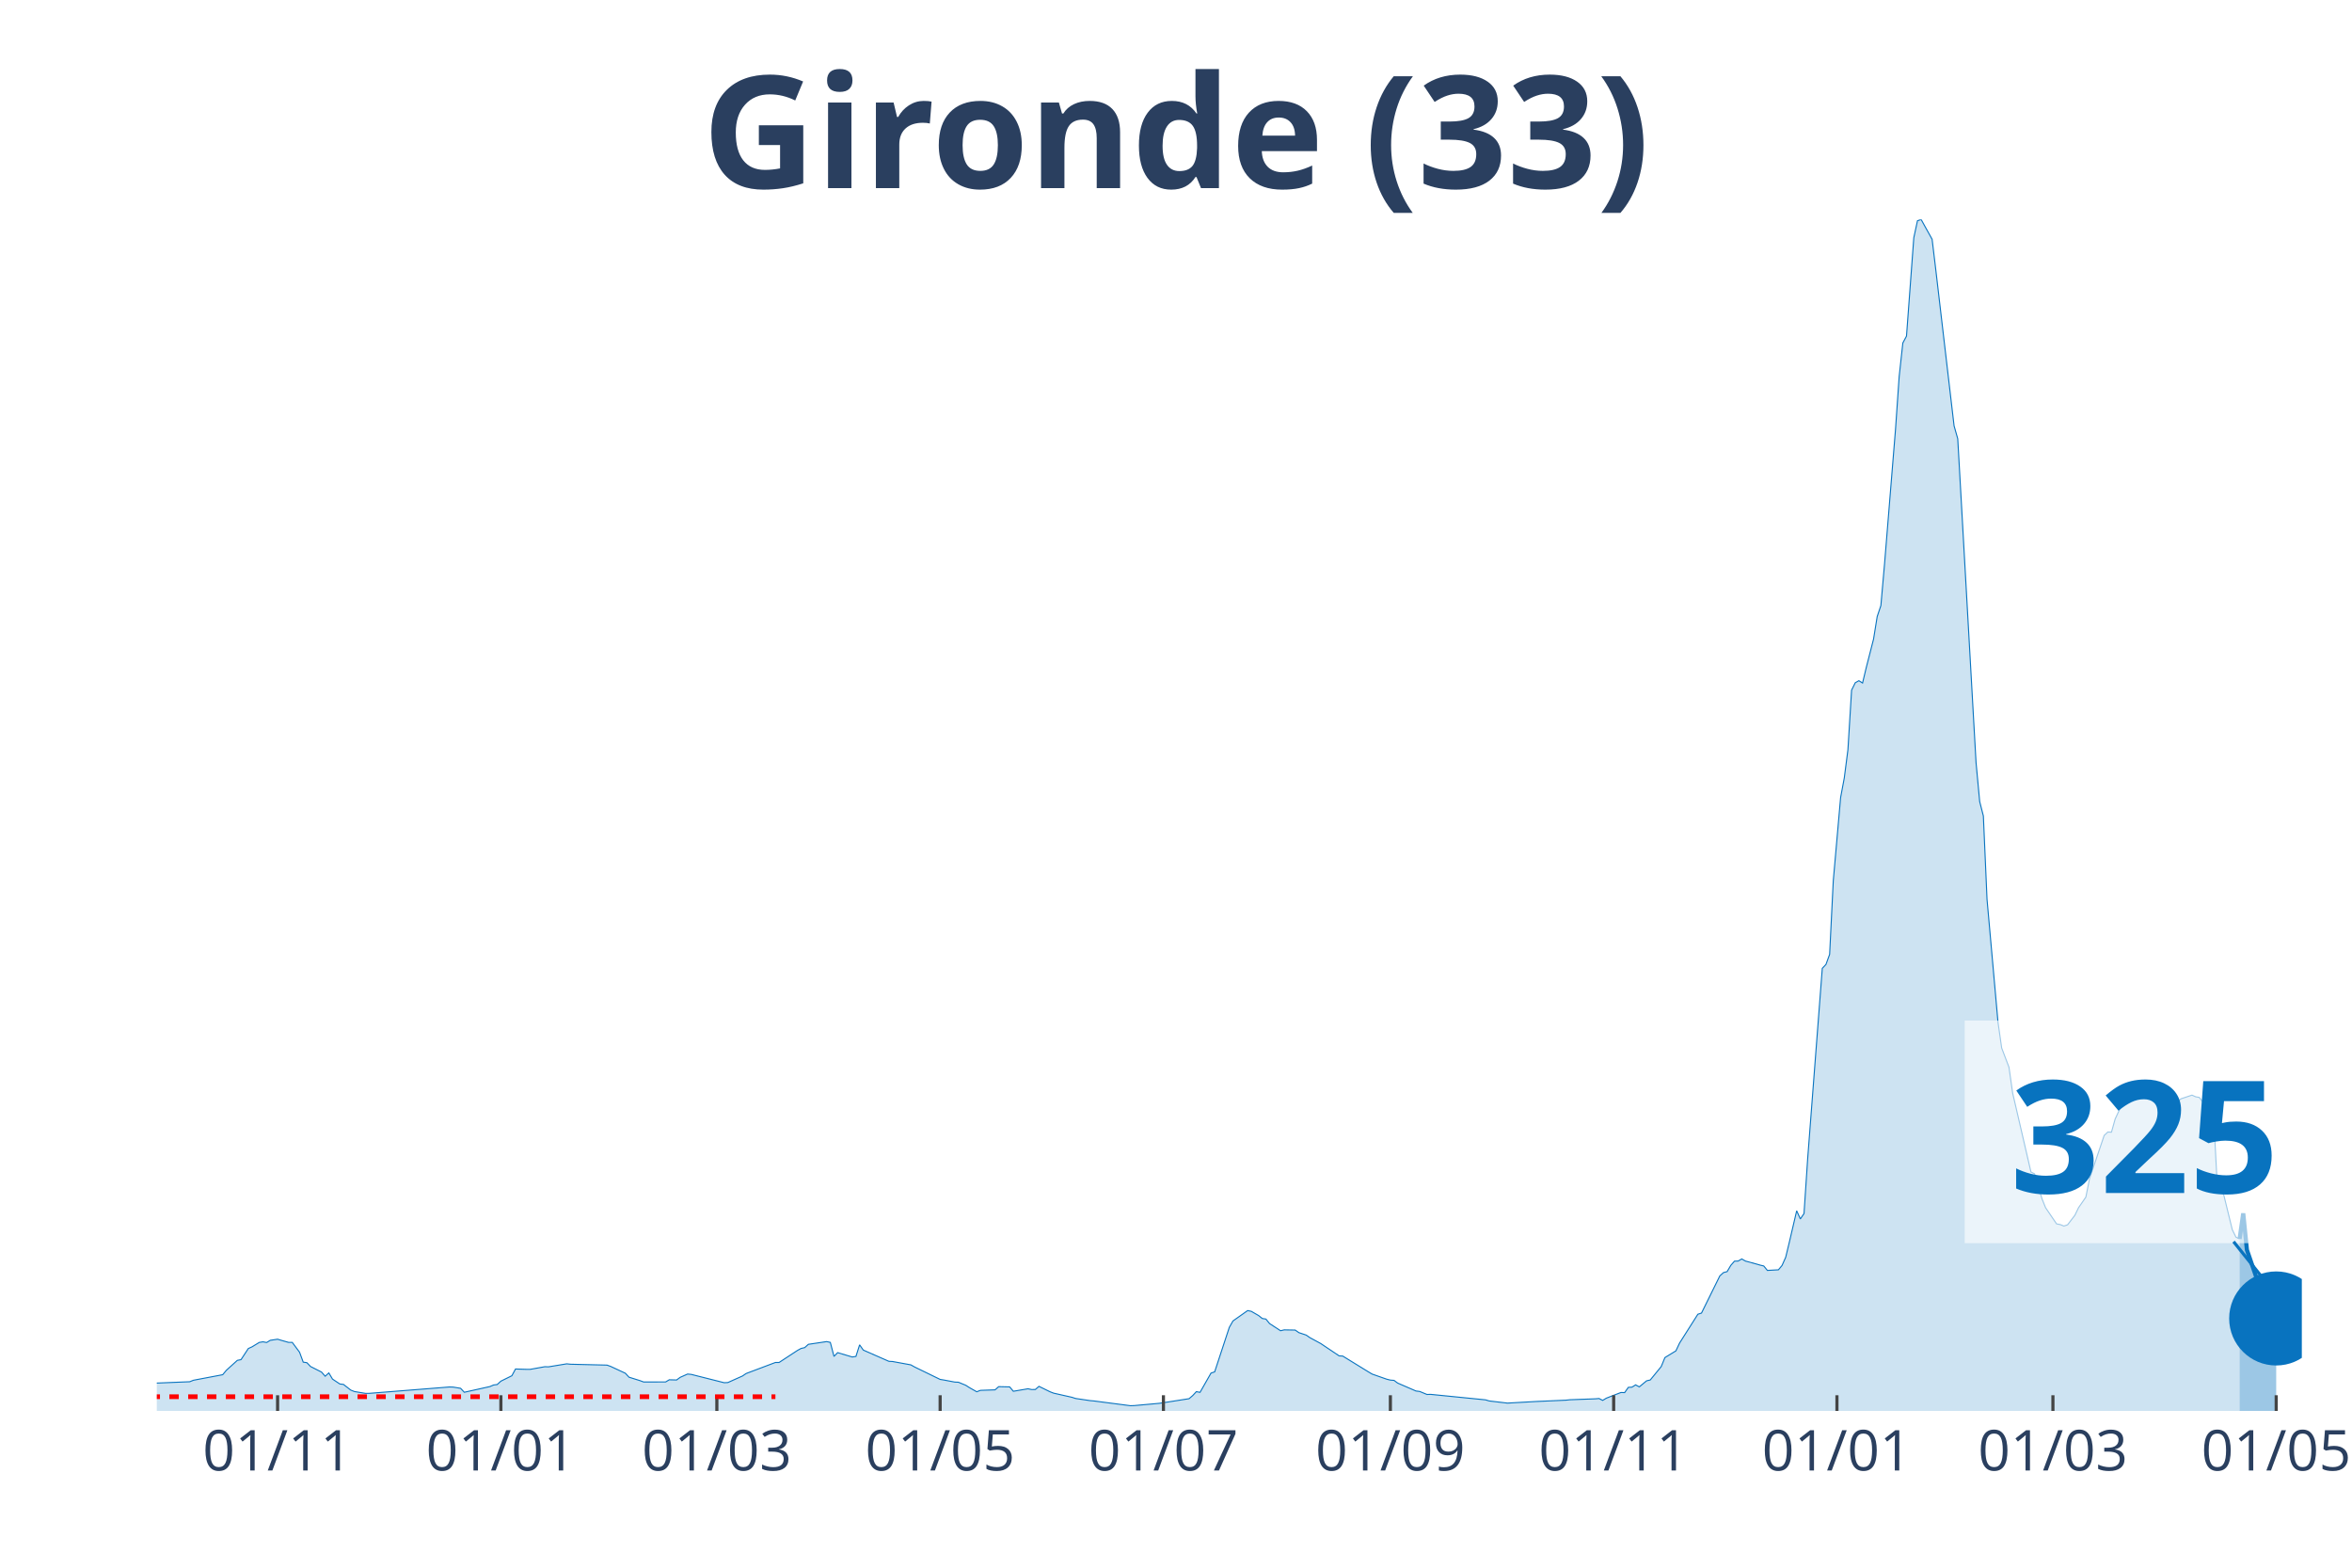
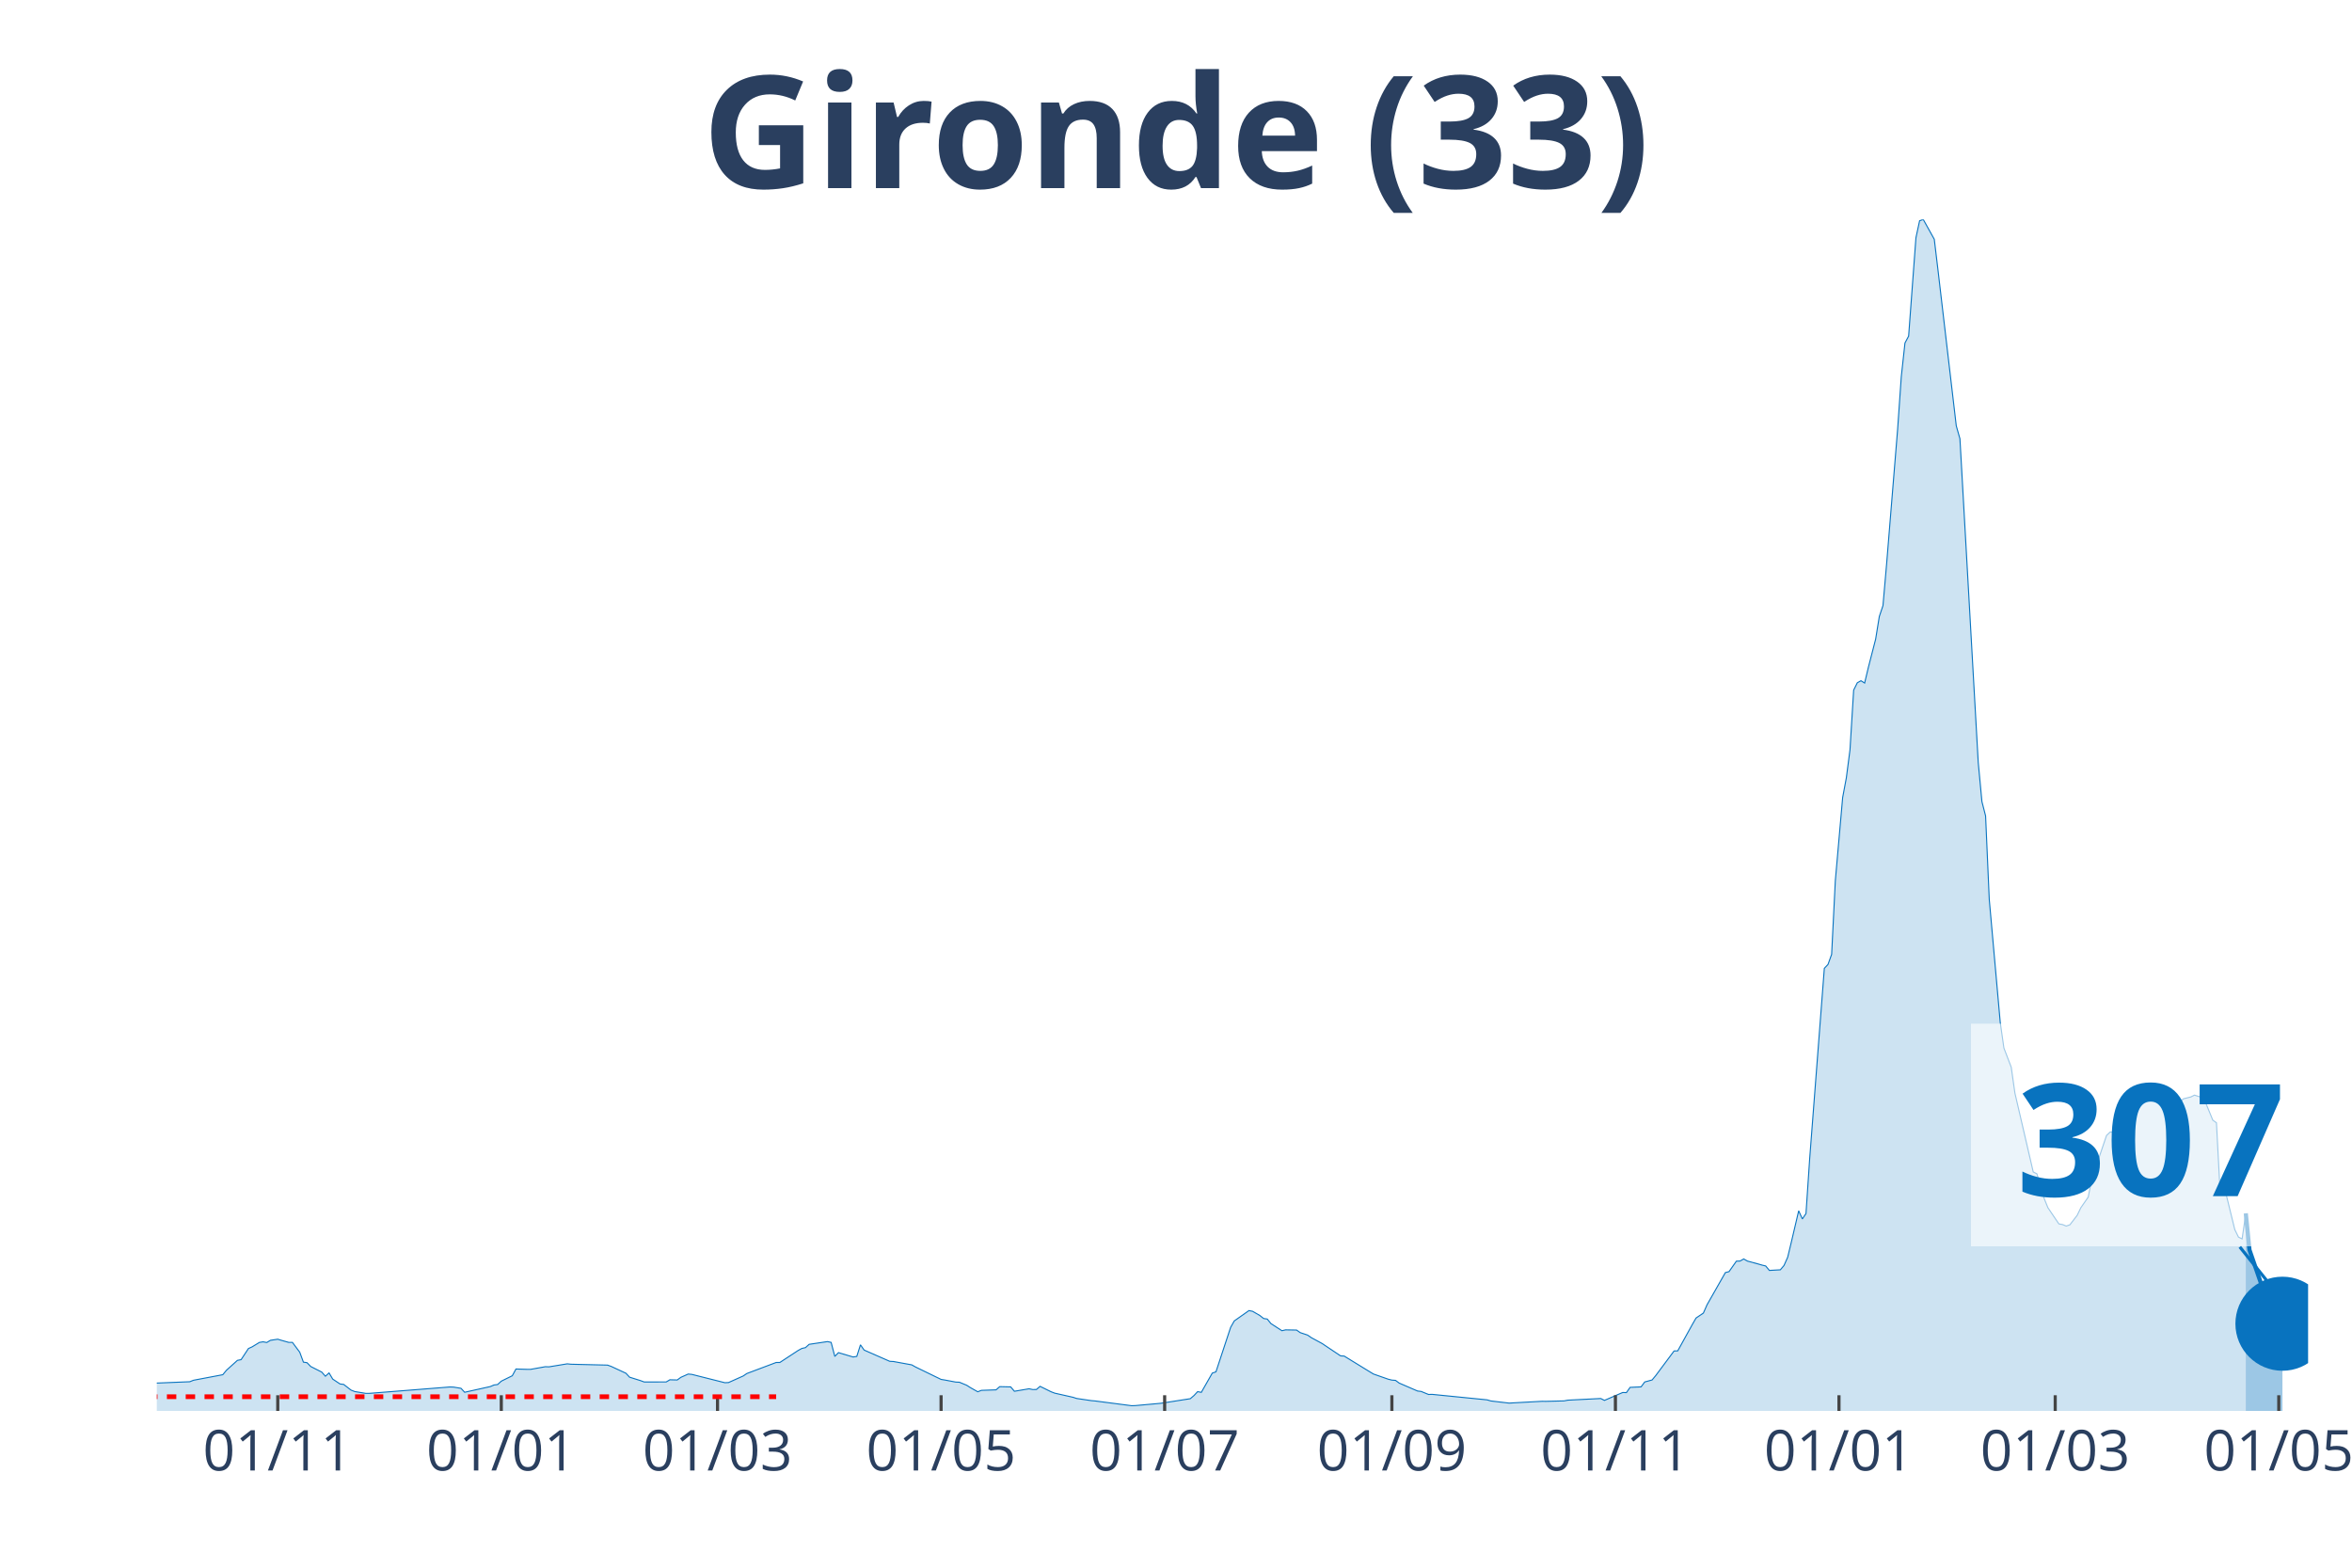
<svg xmlns="http://www.w3.org/2000/svg" class="main-svg" width="1125" height="750" style="" viewBox="0 0 750 500">
  <rect x="0" y="0" width="750" height="500" style="fill: rgb(0, 0, 0); fill-opacity: 0;" />
-   <defs id="defs-b72dbe">
+   <defs id="defs-8f88fc">
    <g class="clips">
-       <clipPath id="clipb72dbexyplot" class="plotclip">
-         <rect width="684" height="380" />
+       <clipPath id="clip8f88fcxyplot" class="plotclip">
+         <rect width="686" height="380" />
      </clipPath>
-       <clipPath class="axesclip" id="clipb72dbex">
-         <rect x="50" y="0" width="684" height="500" />
+       <clipPath class="axesclip" id="clip8f88fcx">
+         <rect x="50" y="0" width="686" height="500" />
      </clipPath>
-       <clipPath class="axesclip" id="clipb72dbey">
+       <clipPath class="axesclip" id="clip8f88fcy">
        <rect x="0" y="70" width="750" height="380" />
      </clipPath>
-       <clipPath class="axesclip" id="clipb72dbexy">
-         <rect x="50" y="70" width="684" height="380" />
+       <clipPath class="axesclip" id="clip8f88fcxy">
+         <rect x="50" y="70" width="686" height="380" />
      </clipPath>
    </g>
    <g class="gradients" />
  </defs>
  <g class="bglayer">
-     <rect class="bg" x="50" y="70" width="684" height="380" style="fill: rgb(0, 0, 0); fill-opacity: 0; stroke-width: 0;" />
+     <rect class="bg" x="50" y="70" width="686" height="380" style="fill: rgb(0, 0, 0); fill-opacity: 0; stroke-width: 0;" />
  </g>
  <g class="layer-below">
    <g class="imagelayer" />
    <g class="shapelayer" />
  </g>
  <g class="cartesianlayer">
    <g class="subplot xy">
      <g class="layer-subplot">
        <g class="shapelayer" />
        <g class="imagelayer" />
      </g>
      <g class="gridlayer">
        <g class="x">
-           <path class="xgrid crisp" transform="translate(88.52,0)" d="M0,70v380" style="stroke: rgb(255, 255, 255); stroke-opacity: 1; stroke-width: 1px;" />
-           <path class="xgrid crisp" transform="translate(159.72,0)" d="M0,70v380" style="stroke: rgb(255, 255, 255); stroke-opacity: 1; stroke-width: 1px;" />
-           <path class="xgrid crisp" transform="translate(228.59,0)" d="M0,70v380" style="stroke: rgb(255, 255, 255); stroke-opacity: 1; stroke-width: 1px;" />
-           <path class="xgrid crisp" transform="translate(299.79,0)" d="M0,70v380" style="stroke: rgb(255, 255, 255); stroke-opacity: 1; stroke-width: 1px;" />
-           <path class="xgrid crisp" transform="translate(370.99,0)" d="M0,70v380" style="stroke: rgb(255, 255, 255); stroke-opacity: 1; stroke-width: 1px;" />
-           <path class="xgrid crisp" transform="translate(443.36,0)" d="M0,70v380" style="stroke: rgb(255, 255, 255); stroke-opacity: 1; stroke-width: 1px;" />
-           <path class="xgrid crisp" transform="translate(514.56,0)" d="M0,70v380" style="stroke: rgb(255, 255, 255); stroke-opacity: 1; stroke-width: 1px;" />
-           <path class="xgrid crisp" transform="translate(585.76,0)" d="M0,70v380" style="stroke: rgb(255, 255, 255); stroke-opacity: 1; stroke-width: 1px;" />
-           <path class="xgrid crisp" transform="translate(654.63,0)" d="M0,70v380" style="stroke: rgb(255, 255, 255); stroke-opacity: 1; stroke-width: 1px;" />
-           <path class="xgrid crisp" transform="translate(725.83,0)" d="M0,70v380" style="stroke: rgb(255, 255, 255); stroke-opacity: 1; stroke-width: 1px;" />
+           <path class="xgrid crisp" transform="translate(88.57,0)" d="M0,70v380" style="stroke: rgb(255, 255, 255); stroke-opacity: 1; stroke-width: 1px;" />
+           <path class="xgrid crisp" transform="translate(159.85,0)" d="M0,70v380" style="stroke: rgb(255, 255, 255); stroke-opacity: 1; stroke-width: 1px;" />
+           <path class="xgrid crisp" transform="translate(228.8,0)" d="M0,70v380" style="stroke: rgb(255, 255, 255); stroke-opacity: 1; stroke-width: 1px;" />
+           <path class="xgrid crisp" transform="translate(300.09,0)" d="M0,70v380" style="stroke: rgb(255, 255, 255); stroke-opacity: 1; stroke-width: 1px;" />
+           <path class="xgrid crisp" transform="translate(371.38,0)" d="M0,70v380" style="stroke: rgb(255, 255, 255); stroke-opacity: 1; stroke-width: 1px;" />
+           <path class="xgrid crisp" transform="translate(443.84,0)" d="M0,70v380" style="stroke: rgb(255, 255, 255); stroke-opacity: 1; stroke-width: 1px;" />
+           <path class="xgrid crisp" transform="translate(515.12,0)" d="M0,70v380" style="stroke: rgb(255, 255, 255); stroke-opacity: 1; stroke-width: 1px;" />
+           <path class="xgrid crisp" transform="translate(586.41,0)" d="M0,70v380" style="stroke: rgb(255, 255, 255); stroke-opacity: 1; stroke-width: 1px;" />
+           <path class="xgrid crisp" transform="translate(655.36,0)" d="M0,70v380" style="stroke: rgb(255, 255, 255); stroke-opacity: 1; stroke-width: 1px;" />
+           <path class="xgrid crisp" transform="translate(726.65,0)" d="M0,70v380" style="stroke: rgb(255, 255, 255); stroke-opacity: 1; stroke-width: 1px;" />
        </g>
        <g class="y" />
      </g>
      <g class="zerolinelayer" />
      <path class="xlines-below" />
      <path class="ylines-below" />
      <g class="overlines-below" />
      <g class="xaxislayer-below" />
      <g class="yaxislayer-below" />
      <g class="overaxes-below" />
-       <g class="plot" transform="translate(50, 70)" clip-path="url('#clipb72dbexyplot')">
+       <g class="plot" transform="translate(50, 70)" clip-path="url('#clip8f88fcxyplot')">
        <g class="scatterlayer mlayer">
-           <g class="trace scatter trace532afb" style="stroke-miterlimit: 2;">
+           <g class="trace scatter trace41b775" style="stroke-miterlimit: 2;">
            <g class="fills">
              <g>
-                 <path class="js-fill" d="M664.16,380L-158.74,380L-158.74,379.86L-54.86,378.04L-53.69,377.75L-39.69,368.64L-38.52,368.59L-33.85,364.74L-32.68,364.13L-28.01,364.72L-26.85,365.63L-17.51,367.14L-16.34,367.12L-12.84,367.65L-11.67,368.68L-5.84,370.76L-4.67,370.84L-1.17,371.15L0,371.12L10.51,370.69L11.67,370.22L21.01,368.45L22.18,367.04L25.68,363.87L26.85,363.65L29.18,360.1L30.35,359.57L32.68,358.15L33.85,357.96L35.02,358.18L36.18,357.48L38.52,357.13L39.69,357.48L42.02,358.14L43.19,358.14L45.52,361.27L46.69,364.44L47.86,364.62L49.02,365.83L52.53,367.61L53.69,368.93L54.86,367.88L56.03,369.85L58.36,371.4L59.53,371.55L61.86,373.36L63.03,373.82L66.53,374.4L67.7,374.4L93.38,372.36L94.55,372.41L96.88,372.79L98.05,374.05L106.22,372.23L107.39,371.73L108.55,371.58L109.72,370.51L113.22,368.78L114.39,366.63L117.89,366.74L119.06,366.74L123.73,365.9L124.89,365.94L130.73,364.98L131.9,365.11L143.57,365.39L144.74,365.81L149.41,367.98L150.57,369.24L154.08,370.34L155.24,370.77L162.25,370.76L163.41,370.07L165.75,370.13L166.91,369.28L169.25,368.24L170.42,368.35L180.92,371L182.09,370.95L186.76,368.86L187.92,368.07L197.26,364.55L198.43,364.55L204.27,360.72L205.43,360.08L206.6,359.81L207.77,358.76L213.6,357.89L214.77,358.14L215.94,362.61L217.11,361.41L221.77,362.8L222.94,362.61L224.11,358.92L225.28,360.59L233.45,364.18L234.61,364.24L240.45,365.31L241.62,365.97L249.79,369.95L250.96,370.14L254.46,370.8L255.62,370.85L257.96,371.82L259.13,372.57L261.46,373.89L262.63,373.44L267.3,373.28L268.46,372.26L271.97,372.34L273.13,373.73L277.8,372.94L278.97,373.18L280.14,373.17L281.3,372.16L284.81,373.88L285.97,374.33L291.81,375.65L292.98,376.03L297.65,376.72L298.81,376.82L310.48,378.34L311.65,378.3L318.66,377.67L319.82,377.56L329.16,376.1L330.33,375.1L331.49,373.85L332.66,374.08L336.16,367.94L337.33,367.54L342,353.35L343.17,351.3L347.84,348L349,348.23L351.34,349.58L352.51,350.52L353.67,350.7L354.84,352.14L358.34,354.42L359.51,354.15L363.01,354.21L364.18,355.03L366.51,355.81L367.68,356.62L371.18,358.52L372.35,359.31L377.02,362.44L378.18,362.51L386.35,367.54L387.52,368.24L392.19,369.88L393.36,370.17L394.53,370.26L395.69,371.12L401.53,373.65L402.7,373.79L405.03,374.75L406.2,374.72L423.71,376.47L424.87,376.82L430.71,377.51L431.88,377.44L440.05,376.98L441.22,376.93L449.39,376.57L450.55,376.44L458.72,376.14L459.89,376.04L461.06,376.64L462.23,375.93L466.89,374.12L468.06,374.16L469.23,372.49L470.4,372.42L471.56,371.69L472.73,372.33L475.06,370.4L476.23,370.13L479.73,365.85L480.9,362.99L484.4,360.85L485.57,358.37L491.41,349.16L492.57,348.79L498.41,336.94L499.58,335.88L500.74,335.57L501.91,333.58L503.08,332.24L504.25,332.2L505.41,331.53L506.58,332.2L510.08,333.15L511.25,333.49L512.42,333.77L513.58,335.19L517.09,334.99L518.25,333.61L519.42,330.99L520.59,326.14L522.92,316.17L524.09,318.77L525.26,317.05L526.42,299.64L531.09,238.83L532.26,237.59L533.43,234.38L534.59,210.94L536.93,184.36L538.1,178.13L539.26,169.14L540.43,150.11L541.6,147.75L542.76,147.1L543.93,147.84L545.1,142.93L547.43,133.85L548.6,126.63L549.77,123.14L550.94,109.85L554.44,66.9L555.6,50.12L556.77,39.4L557.94,37.19L560.27,5.82L561.44,0.4L562.61,0L563.77,2.11L566.11,6.31L567.28,16.06L573.11,65.82L574.28,69.93L580.12,173.23L581.28,185.66L582.45,190.24L583.62,216.86L587.12,256.07L588.29,264.26L590.62,270.38L591.79,278.63L597.62,303.78L598.79,304.38L601.13,312.29L602.29,315.19L605.8,320.35L606.96,320.56L608.13,321.04L609.3,320.64L611.63,317.61L612.8,315.18L615.13,311.81L616.3,305.96L620.97,292.15L622.14,291.05L623.3,291.1L624.47,286.91L627.97,279.4L629.14,278.05L630.31,277.18L631.47,277.41L632.64,276.44L633.81,276.72L637.31,276.32L638.48,276.74L639.65,276.77L640.81,278.35L641.98,278.92L643.15,280.44L644.31,281.38L645.48,280.45L648.98,279.28L650.15,279.81L651.32,280.02L652.48,281.58L654.82,287.26L655.99,288.1L657.15,310.2L658.32,307.89L661.82,322.18L662.99,324.57L664.16,325.14" style="fill: rgb(8, 115, 191); fill-opacity: 0.2; stroke-width: 0;" />
+                 <path class="js-fill" d="M666.13,380L-158.94,380L-158.94,379.86L-54.93,378.04L-53.76,377.75L-39.73,368.64L-38.57,368.59L-33.89,364.74L-32.72,364.13L-28.05,364.72L-26.88,365.63L-17.53,367.14L-16.36,367.12L-12.86,367.65L-11.69,368.68L-5.84,370.76L-4.67,370.84L-1.17,371.15L0,371.12L10.52,370.69L11.69,370.22L21.04,368.45L22.2,367.04L25.71,363.87L26.88,363.65L29.22,360.1L30.39,359.57L32.72,358.15L33.89,357.96L35.06,358.18L36.23,357.48L38.57,357.13L39.73,357.48L42.07,358.14L43.24,358.14L45.58,361.27L46.75,364.44L47.91,364.62L49.08,365.83L52.59,367.61L53.76,368.93L54.93,367.88L56.1,369.85L58.43,371.4L59.6,371.55L61.94,373.36L63.11,373.82L66.61,374.4L67.78,374.4L93.49,372.36L94.66,372.41L97,372.79L98.17,374.05L106.35,372.23L107.52,371.73L108.68,371.58L109.85,370.51L113.36,368.78L114.53,366.63L118.03,366.74L119.2,366.74L123.88,365.9L125.05,365.94L130.89,364.98L132.06,365.11L143.74,365.39L144.91,365.81L149.59,367.98L150.76,369.24L154.26,370.34L155.43,370.77L162.44,370.76L163.61,370.07L165.95,370.13L167.12,369.28L169.45,368.24L170.62,368.35L181.14,371L182.31,370.95L186.98,368.86L188.15,368.07L197.5,364.55L198.67,364.55L204.51,360.72L205.68,360.08L206.85,359.81L208.02,358.76L213.86,357.89L215.03,358.14L216.2,362.61L217.37,361.41L222.04,362.8L223.21,362.61L224.38,358.92L225.55,360.59L233.73,364.18L234.9,364.24L240.74,365.31L241.91,365.97L250.09,369.95L251.26,370.14L254.77,370.8L255.94,370.85L258.27,371.82L259.44,372.57L261.78,373.89L262.95,373.44L267.62,373.28L268.79,372.26L272.3,372.34L273.47,373.73L278.14,372.94L279.31,373.18L280.48,373.17L281.65,372.16L285.15,373.88L286.32,374.33L292.16,375.65L293.33,376.03L298.01,376.72L299.18,376.82L310.86,378.34L312.03,378.3L319.04,377.67L320.21,377.56L329.56,376.1L330.73,375.1L331.9,373.85L333.07,374.08L336.57,367.94L337.74,367.54L342.42,353.35L343.58,351.3L348.26,348L349.43,348.23L351.76,349.58L352.93,350.52L354.1,350.7L355.27,352.14L358.78,354.42L359.95,354.15L363.45,354.21L364.62,355.03L366.96,355.81L368.13,356.62L371.63,358.52L372.8,359.31L377.48,362.44L378.64,362.51L386.82,367.54L387.99,368.24L392.67,369.88L393.84,370.17L395.01,370.26L396.17,371.12L402.02,373.65L403.19,373.79L405.52,374.75L406.69,374.72L424.22,376.47L425.39,376.82L431.23,377.51L432.4,377.44L441.75,376.93L442.92,376.95L448.76,376.8L449.93,376.57L460.45,376.04L461.62,376.64L466.29,374.62L467.46,374.12L468.63,374.16L469.8,372.49L473.3,372.33L474.47,370.76L476.81,370.13L477.98,368.72L483.82,360.88L484.99,360.85L489.67,352.39L490.83,350.37L493.17,348.79L494.34,346.14L500.18,335.88L501.35,335.57L503.69,332.24L504.86,332.2L506.03,331.53L507.2,332.2L510.7,333.15L511.87,333.49L513.04,333.77L514.21,335.19L517.71,334.99L518.88,333.61L520.05,330.99L521.22,326.14L523.56,316.17L524.73,318.77L525.89,317.05L527.06,299.64L531.74,238.83L532.91,237.59L534.07,234.38L535.24,210.94L537.58,184.36L538.75,178.13L539.92,169.14L541.09,150.11L542.26,147.75L543.42,147.1L544.59,147.84L545.76,142.93L548.1,133.85L549.27,126.63L550.44,123.14L551.6,109.85L555.11,66.9L556.28,50.12L557.45,39.4L558.62,37.19L560.95,5.82L562.12,0.4L563.29,0L564.46,2.11L566.8,6.31L567.97,16.06L573.81,65.82L574.98,69.93L580.82,173.23L581.99,185.66L583.16,190.24L584.33,216.86L587.83,256.07L589,264.26L591.34,270.38L592.51,278.63L598.35,303.78L599.52,304.38L601.86,312.29L603.03,315.19L606.53,320.35L607.7,320.56L608.87,321.04L610.04,320.64L612.37,317.61L613.54,315.18L615.88,311.81L617.05,305.96L621.72,292.15L622.89,291.05L624.06,291.1L625.23,286.91L628.74,279.4L629.9,278.05L631.07,277.18L632.24,277.41L633.41,276.44L634.58,276.72L638.09,276.32L639.25,276.74L640.42,276.77L641.59,278.35L642.76,278.92L643.93,280.44L645.1,281.38L646.27,280.45L648.6,279.86L649.77,279.28L652.11,280.02L653.28,281.58L655.61,287.26L656.78,288.1L657.95,310.2L659.12,307.89L662.63,322.18L663.8,324.56L664.96,325.13L666.13,316.99" style="fill: rgb(8, 115, 191); fill-opacity: 0.2; stroke-width: 0;" />
              </g>
            </g>
            <g class="errorbars" />
            <g class="lines">
-               <path class="js-line" d="M-158.74,379.86L-54.86,378.04L-53.69,377.75L-39.69,368.64L-38.52,368.59L-33.85,364.74L-32.68,364.13L-28.01,364.72L-26.85,365.63L-17.51,367.14L-16.34,367.12L-12.84,367.65L-11.67,368.68L-5.84,370.76L-4.67,370.84L-1.17,371.15L0,371.12L10.51,370.69L11.67,370.22L21.01,368.45L22.18,367.04L25.68,363.87L26.85,363.65L29.18,360.1L30.35,359.57L32.68,358.15L33.85,357.96L35.02,358.18L36.18,357.48L38.52,357.13L39.69,357.48L42.02,358.14L43.19,358.14L45.52,361.27L46.69,364.44L47.86,364.62L49.02,365.83L52.53,367.61L53.69,368.93L54.86,367.88L56.03,369.85L58.36,371.4L59.53,371.55L61.86,373.36L63.03,373.82L66.53,374.4L67.7,374.4L93.38,372.36L94.55,372.41L96.88,372.79L98.05,374.05L106.22,372.23L107.39,371.73L108.55,371.58L109.72,370.51L113.22,368.78L114.39,366.63L117.89,366.74L119.06,366.74L123.73,365.9L124.89,365.94L130.73,364.98L131.9,365.11L143.57,365.39L144.74,365.81L149.41,367.98L150.57,369.24L154.08,370.34L155.24,370.77L162.25,370.76L163.41,370.07L165.75,370.13L166.91,369.28L169.25,368.24L170.42,368.35L180.92,371L182.09,370.95L186.76,368.86L187.92,368.07L197.26,364.55L198.43,364.55L204.27,360.72L205.43,360.08L206.6,359.81L207.77,358.76L213.6,357.89L214.77,358.14L215.94,362.61L217.11,361.41L221.77,362.8L222.94,362.61L224.11,358.92L225.28,360.59L233.45,364.18L234.61,364.24L240.45,365.31L241.62,365.97L249.79,369.95L250.96,370.14L254.46,370.8L255.62,370.85L257.96,371.82L259.13,372.57L261.46,373.89L262.63,373.44L267.3,373.28L268.46,372.26L271.97,372.34L273.13,373.73L277.8,372.94L278.97,373.18L280.14,373.17L281.3,372.16L284.81,373.88L285.97,374.33L291.81,375.65L292.98,376.03L297.65,376.72L298.81,376.82L310.48,378.34L311.65,378.3L318.66,377.67L319.82,377.56L329.16,376.1L330.33,375.1L331.49,373.85L332.66,374.08L336.16,367.94L337.33,367.54L342,353.35L343.17,351.3L347.84,348L349,348.23L351.34,349.58L352.51,350.52L353.67,350.7L354.84,352.14L358.34,354.42L359.51,354.15L363.01,354.21L364.18,355.03L366.51,355.81L367.68,356.62L371.18,358.52L372.35,359.31L377.02,362.44L378.18,362.51L386.35,367.54L387.52,368.24L392.19,369.88L393.36,370.17L394.53,370.26L395.69,371.12L401.53,373.65L402.7,373.79L405.03,374.75L406.2,374.72L423.71,376.47L424.87,376.82L430.71,377.51L431.88,377.44L440.05,376.98L441.22,376.93L449.39,376.57L450.55,376.44L458.72,376.14L459.89,376.04L461.06,376.64L462.23,375.93L466.89,374.12L468.06,374.16L469.23,372.49L470.4,372.42L471.56,371.69L472.73,372.33L475.06,370.4L476.23,370.13L479.73,365.85L480.9,362.99L484.4,360.85L485.57,358.37L491.41,349.16L492.57,348.79L498.41,336.94L499.58,335.88L500.74,335.57L501.91,333.58L503.08,332.24L504.25,332.2L505.41,331.53L506.58,332.2L510.08,333.15L511.25,333.49L512.42,333.77L513.58,335.19L517.09,334.99L518.25,333.61L519.42,330.99L520.59,326.14L522.92,316.17L524.09,318.77L525.26,317.05L526.42,299.64L531.09,238.83L532.26,237.59L533.43,234.38L534.59,210.94L536.93,184.36L538.1,178.13L539.26,169.14L540.43,150.11L541.6,147.75L542.76,147.1L543.93,147.84L545.1,142.93L547.43,133.85L548.6,126.63L549.77,123.14L550.94,109.85L554.44,66.9L555.6,50.12L556.77,39.4L557.94,37.19L560.27,5.82L561.44,0.4L562.61,0L563.77,2.11L566.11,6.31L567.28,16.06L573.11,65.82L574.28,69.93L580.12,173.23L581.28,185.66L582.45,190.24L583.62,216.86L587.12,256.07L588.29,264.26L590.62,270.38L591.79,278.63L597.62,303.78L598.79,304.38L601.13,312.29L602.29,315.19L605.8,320.35L606.96,320.56L608.13,321.04L609.3,320.64L611.63,317.61L612.8,315.18L615.13,311.81L616.3,305.96L620.97,292.15L622.14,291.05L623.3,291.1L624.47,286.91L627.97,279.4L629.14,278.05L630.31,277.18L631.47,277.41L632.64,276.44L633.81,276.72L637.31,276.32L638.48,276.74L639.65,276.77L640.81,278.35L641.98,278.92L643.15,280.44L644.31,281.38L645.48,280.45L648.98,279.28L650.15,279.81L651.32,280.02L652.48,281.58L654.82,287.26L655.99,288.1L657.15,310.2L658.32,307.89L661.82,322.18L662.99,324.57L664.16,325.14" style="vector-effect: non-scaling-stroke; fill: none; stroke: rgb(8, 115, 191); stroke-opacity: 1; stroke-width: 0.5px; opacity: 1;" />
+               <path class="js-line" d="M-158.94,379.86L-54.93,378.04L-53.76,377.75L-39.73,368.64L-38.57,368.59L-33.89,364.74L-32.72,364.13L-28.05,364.72L-26.88,365.63L-17.53,367.14L-16.36,367.12L-12.86,367.65L-11.69,368.68L-5.84,370.76L-4.67,370.84L-1.17,371.15L0,371.12L10.52,370.69L11.69,370.22L21.04,368.45L22.2,367.04L25.71,363.87L26.88,363.65L29.22,360.1L30.39,359.57L32.72,358.15L33.89,357.96L35.06,358.18L36.23,357.48L38.57,357.13L39.73,357.48L42.07,358.14L43.24,358.14L45.58,361.27L46.75,364.44L47.91,364.62L49.08,365.83L52.59,367.61L53.76,368.93L54.93,367.88L56.1,369.85L58.43,371.4L59.6,371.55L61.94,373.36L63.11,373.82L66.61,374.4L67.78,374.4L93.49,372.36L94.66,372.41L97,372.79L98.17,374.05L106.35,372.23L107.52,371.73L108.68,371.58L109.85,370.51L113.36,368.78L114.53,366.63L118.03,366.74L119.2,366.74L123.88,365.9L125.05,365.94L130.89,364.98L132.06,365.11L143.74,365.39L144.91,365.81L149.59,367.98L150.76,369.24L154.26,370.34L155.43,370.77L162.44,370.76L163.61,370.07L165.95,370.13L167.12,369.28L169.45,368.24L170.62,368.35L181.14,371L182.31,370.95L186.98,368.86L188.15,368.07L197.5,364.55L198.67,364.55L204.51,360.72L205.68,360.08L206.85,359.81L208.02,358.76L213.86,357.89L215.03,358.14L216.2,362.61L217.37,361.41L222.04,362.8L223.21,362.61L224.38,358.92L225.55,360.59L233.73,364.18L234.9,364.24L240.74,365.31L241.91,365.97L250.09,369.95L251.26,370.14L254.77,370.8L255.94,370.85L258.27,371.82L259.44,372.57L261.78,373.89L262.95,373.44L267.62,373.28L268.79,372.26L272.3,372.34L273.47,373.73L278.14,372.94L279.31,373.18L280.48,373.17L281.65,372.16L285.15,373.88L286.32,374.33L292.16,375.65L293.33,376.03L298.01,376.72L299.18,376.82L310.86,378.34L312.03,378.3L319.04,377.67L320.21,377.56L329.56,376.1L330.73,375.1L331.9,373.85L333.07,374.08L336.57,367.94L337.74,367.54L342.42,353.35L343.58,351.3L348.26,348L349.43,348.23L351.76,349.58L352.93,350.52L354.1,350.7L355.27,352.14L358.78,354.42L359.95,354.15L363.45,354.21L364.62,355.03L366.96,355.81L368.13,356.62L371.63,358.52L372.8,359.31L377.48,362.44L378.64,362.51L386.82,367.54L387.99,368.24L392.67,369.88L393.84,370.17L395.01,370.26L396.17,371.12L402.02,373.65L403.19,373.79L405.52,374.75L406.69,374.72L424.22,376.47L425.39,376.82L431.23,377.51L432.4,377.44L441.75,376.93L442.92,376.95L448.76,376.8L449.93,376.57L460.45,376.04L461.62,376.64L466.29,374.62L467.46,374.12L468.63,374.16L469.8,372.49L473.3,372.33L474.47,370.76L476.81,370.13L477.98,368.72L483.82,360.88L484.99,360.85L489.67,352.39L490.83,350.37L493.17,348.79L494.34,346.14L500.18,335.88L501.35,335.57L503.69,332.24L504.86,332.2L506.03,331.53L507.2,332.2L510.7,333.15L511.87,333.49L513.04,333.77L514.21,335.19L517.71,334.99L518.88,333.61L520.05,330.99L521.22,326.14L523.56,316.17L524.73,318.77L525.89,317.05L527.06,299.64L531.74,238.83L532.91,237.59L534.07,234.38L535.24,210.94L537.58,184.36L538.75,178.13L539.92,169.14L541.09,150.11L542.26,147.75L543.42,147.1L544.59,147.84L545.76,142.93L548.1,133.85L549.27,126.63L550.44,123.14L551.6,109.85L555.11,66.9L556.28,50.12L557.45,39.4L558.62,37.19L560.95,5.82L562.12,0.4L563.29,0L564.46,2.11L566.8,6.31L567.97,16.06L573.81,65.82L574.98,69.93L580.82,173.23L581.99,185.66L583.16,190.24L584.33,216.86L587.83,256.07L589,264.26L591.34,270.38L592.51,278.63L598.35,303.78L599.52,304.38L601.86,312.29L603.03,315.19L606.53,320.35L607.7,320.56L608.87,321.04L610.04,320.64L612.37,317.61L613.54,315.18L615.88,311.81L617.05,305.96L621.72,292.15L622.89,291.05L624.06,291.1L625.23,286.91L628.74,279.4L629.9,278.05L631.07,277.18L632.24,277.41L633.41,276.44L634.58,276.72L638.09,276.32L639.25,276.74L640.42,276.77L641.59,278.35L642.76,278.92L643.93,280.44L645.1,281.38L646.27,280.45L648.6,279.86L649.77,279.28L652.11,280.02L653.28,281.58L655.61,287.26L656.78,288.1L657.95,310.2L659.12,307.89L662.63,322.18L663.8,324.56L664.96,325.13L666.13,316.99" style="vector-effect: non-scaling-stroke; fill: none; stroke: rgb(8, 115, 191); stroke-opacity: 1; stroke-width: 0.5px; opacity: 1;" />
            </g>
            <g class="points" />
            <g class="text" />
          </g>
-           <g class="trace scatter trace6b8375" style="stroke-miterlimit: 2;">
+           <g class="trace scatter trace1308ae" style="stroke-miterlimit: 2;">
            <g class="fills">
              <g>
-                 <path class="js-fill" d="M675.83,380L664.16,380L664.16,325.14L665.32,316.99L666.49,328.64L671.16,342.2L672.33,342.6L675.83,350.51" style="fill: rgb(8, 115, 191); fill-opacity: 0.4; stroke-width: 0;" />
+                 <path class="js-fill" d="M677.82,380L666.13,380L666.13,316.99L667.3,328.64L668.47,332.02L671.98,342.2L673.14,342.6L676.65,350.5L677.82,352.19" style="fill: rgb(8, 115, 191); fill-opacity: 0.4; stroke-width: 0;" />
              </g>
            </g>
            <g class="errorbars" />
            <g class="lines">
-               <path class="js-line" d="M664.16,325.14L665.32,316.99L666.49,328.64L671.16,342.2L672.33,342.6L675.83,350.51" style="vector-effect: non-scaling-stroke; fill: none; stroke: rgb(8, 115, 191); stroke-opacity: 1; stroke-width: 2px; opacity: 1;" />
+               <path class="js-line" d="M666.13,316.99L667.3,328.64L668.47,332.02L671.98,342.2L673.14,342.6L676.65,350.5L677.82,352.19" style="vector-effect: non-scaling-stroke; fill: none; stroke: rgb(8, 115, 191); stroke-opacity: 1; stroke-width: 2px; opacity: 1;" />
            </g>
            <g class="points" />
            <g class="text" />
          </g>
-           <g class="trace scatter trace9f1da6" style="stroke-miterlimit: 2; opacity: 1;">
+           <g class="trace scatter trace5d9d5e" style="stroke-miterlimit: 2; opacity: 1;">
            <g class="fills" />
            <g class="errorbars" />
            <g class="lines" />
            <g class="points">
-               <path class="point" transform="translate(675.83,350.51)" d="M15,0A15,15 0 1,1 0,-15A15,15 0 0,1 15,0Z" style="opacity: 1; stroke-width: 0px; fill: rgb(8, 115, 191); fill-opacity: 1;" />
+               <path class="point" transform="translate(677.82,352.19)" d="M15,0A15,15 0 1,1 0,-15A15,15 0 0,1 15,0Z" style="opacity: 1; stroke-width: 0px; fill: rgb(8, 115, 191); fill-opacity: 1;" />
            </g>
            <g class="text" />
          </g>
        </g>
      </g>
      <g class="overplot" />
      <path class="xlines-above crisp" style="fill: none; stroke-width: 1px; stroke: rgb(0, 0, 0); stroke-opacity: 0;" d="" />
      <path class="ylines-above crisp" style="fill: none;" d="M0,0" />
      <g class="overlines-above" />
      <g class="xaxislayer-above">
-         <path class="xtick ticks crisp" d="M0,450v-5" transform="translate(88.52,0)" style="stroke: rgb(68, 68, 68); stroke-opacity: 1; stroke-width: 1px;" />
-         <path class="xtick ticks crisp" d="M0,450v-5" transform="translate(159.72,0)" style="stroke: rgb(68, 68, 68); stroke-opacity: 1; stroke-width: 1px;" />
-         <path class="xtick ticks crisp" d="M0,450v-5" transform="translate(228.59,0)" style="stroke: rgb(68, 68, 68); stroke-opacity: 1; stroke-width: 1px;" />
-         <path class="xtick ticks crisp" d="M0,450v-5" transform="translate(299.79,0)" style="stroke: rgb(68, 68, 68); stroke-opacity: 1; stroke-width: 1px;" />
-         <path class="xtick ticks crisp" d="M0,450v-5" transform="translate(370.99,0)" style="stroke: rgb(68, 68, 68); stroke-opacity: 1; stroke-width: 1px;" />
-         <path class="xtick ticks crisp" d="M0,450v-5" transform="translate(443.36,0)" style="stroke: rgb(68, 68, 68); stroke-opacity: 1; stroke-width: 1px;" />
-         <path class="xtick ticks crisp" d="M0,450v-5" transform="translate(514.56,0)" style="stroke: rgb(68, 68, 68); stroke-opacity: 1; stroke-width: 1px;" />
-         <path class="xtick ticks crisp" d="M0,450v-5" transform="translate(585.76,0)" style="stroke: rgb(68, 68, 68); stroke-opacity: 1; stroke-width: 1px;" />
-         <path class="xtick ticks crisp" d="M0,450v-5" transform="translate(654.63,0)" style="stroke: rgb(68, 68, 68); stroke-opacity: 1; stroke-width: 1px;" />
-         <path class="xtick ticks crisp" d="M0,450v-5" transform="translate(725.83,0)" style="stroke: rgb(68, 68, 68); stroke-opacity: 1; stroke-width: 1px;" />
+         <path class="xtick ticks crisp" d="M0,450v-5" transform="translate(88.57,0)" style="stroke: rgb(68, 68, 68); stroke-opacity: 1; stroke-width: 1px;" />
+         <path class="xtick ticks crisp" d="M0,450v-5" transform="translate(159.85,0)" style="stroke: rgb(68, 68, 68); stroke-opacity: 1; stroke-width: 1px;" />
+         <path class="xtick ticks crisp" d="M0,450v-5" transform="translate(228.8,0)" style="stroke: rgb(68, 68, 68); stroke-opacity: 1; stroke-width: 1px;" />
+         <path class="xtick ticks crisp" d="M0,450v-5" transform="translate(300.09,0)" style="stroke: rgb(68, 68, 68); stroke-opacity: 1; stroke-width: 1px;" />
+         <path class="xtick ticks crisp" d="M0,450v-5" transform="translate(371.38,0)" style="stroke: rgb(68, 68, 68); stroke-opacity: 1; stroke-width: 1px;" />
+         <path class="xtick ticks crisp" d="M0,450v-5" transform="translate(443.84,0)" style="stroke: rgb(68, 68, 68); stroke-opacity: 1; stroke-width: 1px;" />
+         <path class="xtick ticks crisp" d="M0,450v-5" transform="translate(515.12,0)" style="stroke: rgb(68, 68, 68); stroke-opacity: 1; stroke-width: 1px;" />
+         <path class="xtick ticks crisp" d="M0,450v-5" transform="translate(586.41,0)" style="stroke: rgb(68, 68, 68); stroke-opacity: 1; stroke-width: 1px;" />
+         <path class="xtick ticks crisp" d="M0,450v-5" transform="translate(655.36,0)" style="stroke: rgb(68, 68, 68); stroke-opacity: 1; stroke-width: 1px;" />
+         <path class="xtick ticks crisp" d="M0,450v-5" transform="translate(726.65,0)" style="stroke: rgb(68, 68, 68); stroke-opacity: 1; stroke-width: 1px;" />
        <g class="xtick">
-           <text text-anchor="middle" x="0" y="469" transform="translate(88.52,0)" style="font-family: 'Open Sans', verdana, arial, sans-serif; font-size: 18px; fill: rgb(42, 63, 95); fill-opacity: 1; white-space: pre;">01/11</text>
+           <text text-anchor="middle" x="0" y="469" transform="translate(88.57,0)" style="font-family: 'Open Sans', verdana, arial, sans-serif; font-size: 18px; fill: rgb(42, 63, 95); fill-opacity: 1; white-space: pre;">01/11</text>
        </g>
        <g class="xtick">
-           <text text-anchor="middle" x="0" y="469" transform="translate(159.72,0)" style="font-family: 'Open Sans', verdana, arial, sans-serif; font-size: 18px; fill: rgb(42, 63, 95); fill-opacity: 1; white-space: pre;">01/01</text>
+           <text text-anchor="middle" x="0" y="469" transform="translate(159.85,0)" style="font-family: 'Open Sans', verdana, arial, sans-serif; font-size: 18px; fill: rgb(42, 63, 95); fill-opacity: 1; white-space: pre;">01/01</text>
        </g>
        <g class="xtick">
-           <text text-anchor="middle" x="0" y="469" transform="translate(228.59,0)" style="font-family: 'Open Sans', verdana, arial, sans-serif; font-size: 18px; fill: rgb(42, 63, 95); fill-opacity: 1; white-space: pre;">01/03</text>
+           <text text-anchor="middle" x="0" y="469" transform="translate(228.8,0)" style="font-family: 'Open Sans', verdana, arial, sans-serif; font-size: 18px; fill: rgb(42, 63, 95); fill-opacity: 1; white-space: pre;">01/03</text>
        </g>
        <g class="xtick">
-           <text text-anchor="middle" x="0" y="469" transform="translate(299.79,0)" style="font-family: 'Open Sans', verdana, arial, sans-serif; font-size: 18px; fill: rgb(42, 63, 95); fill-opacity: 1; white-space: pre;">01/05</text>
+           <text text-anchor="middle" x="0" y="469" transform="translate(300.09,0)" style="font-family: 'Open Sans', verdana, arial, sans-serif; font-size: 18px; fill: rgb(42, 63, 95); fill-opacity: 1; white-space: pre;">01/05</text>
        </g>
        <g class="xtick">
-           <text text-anchor="middle" x="0" y="469" transform="translate(370.99,0)" style="font-family: 'Open Sans', verdana, arial, sans-serif; font-size: 18px; fill: rgb(42, 63, 95); fill-opacity: 1; white-space: pre;">01/07</text>
+           <text text-anchor="middle" x="0" y="469" transform="translate(371.38,0)" style="font-family: 'Open Sans', verdana, arial, sans-serif; font-size: 18px; fill: rgb(42, 63, 95); fill-opacity: 1; white-space: pre;">01/07</text>
        </g>
        <g class="xtick">
-           <text text-anchor="middle" x="0" y="469" transform="translate(443.36,0)" style="font-family: 'Open Sans', verdana, arial, sans-serif; font-size: 18px; fill: rgb(42, 63, 95); fill-opacity: 1; white-space: pre;">01/09</text>
+           <text text-anchor="middle" x="0" y="469" transform="translate(443.84,0)" style="font-family: 'Open Sans', verdana, arial, sans-serif; font-size: 18px; fill: rgb(42, 63, 95); fill-opacity: 1; white-space: pre;">01/09</text>
        </g>
        <g class="xtick">
-           <text text-anchor="middle" x="0" y="469" transform="translate(514.56,0)" style="font-family: 'Open Sans', verdana, arial, sans-serif; font-size: 18px; fill: rgb(42, 63, 95); fill-opacity: 1; white-space: pre;">01/11</text>
+           <text text-anchor="middle" x="0" y="469" transform="translate(515.12,0)" style="font-family: 'Open Sans', verdana, arial, sans-serif; font-size: 18px; fill: rgb(42, 63, 95); fill-opacity: 1; white-space: pre;">01/11</text>
        </g>
        <g class="xtick">
-           <text text-anchor="middle" x="0" y="469" transform="translate(585.76,0)" style="font-family: 'Open Sans', verdana, arial, sans-serif; font-size: 18px; fill: rgb(42, 63, 95); fill-opacity: 1; white-space: pre;">01/01</text>
+           <text text-anchor="middle" x="0" y="469" transform="translate(586.41,0)" style="font-family: 'Open Sans', verdana, arial, sans-serif; font-size: 18px; fill: rgb(42, 63, 95); fill-opacity: 1; white-space: pre;">01/01</text>
        </g>
        <g class="xtick">
-           <text text-anchor="middle" x="0" y="469" transform="translate(654.63,0)" style="font-family: 'Open Sans', verdana, arial, sans-serif; font-size: 18px; fill: rgb(42, 63, 95); fill-opacity: 1; white-space: pre;">01/03</text>
+           <text text-anchor="middle" x="0" y="469" transform="translate(655.36,0)" style="font-family: 'Open Sans', verdana, arial, sans-serif; font-size: 18px; fill: rgb(42, 63, 95); fill-opacity: 1; white-space: pre;">01/03</text>
        </g>
        <g class="xtick">
-           <text text-anchor="middle" x="0" y="469" transform="translate(725.83,0)" style="font-family: 'Open Sans', verdana, arial, sans-serif; font-size: 18px; fill: rgb(42, 63, 95); fill-opacity: 1; white-space: pre;">01/05</text>
+           <text text-anchor="middle" x="0" y="469" transform="translate(726.65,0)" style="font-family: 'Open Sans', verdana, arial, sans-serif; font-size: 18px; fill: rgb(42, 63, 95); fill-opacity: 1; white-space: pre;">01/05</text>
        </g>
      </g>
      <g class="yaxislayer-above" />
      <g class="overaxes-above" />
    </g>
  </g>
  <g class="polarlayer" />
  <g class="ternarylayer" />
  <g class="geolayer" />
  <g class="funnelarealayer" />
  <g class="pielayer" />
  <g class="treemaplayer" />
  <g class="sunburstlayer" />
  <g class="glimages" />
-   <defs id="topdefs-b72dbe">
+   <defs id="topdefs-8f88fc">
    <g class="clips" />
  </defs>
  <g class="layer-above">
    <g class="imagelayer" />
    <g class="shapelayer">
-       <path data-index="0" fill-rule="evenodd" d="M-605.99,445.47L247.26,445.47" clip-path="url('#clipb72dbexy')" style="opacity: 1; stroke: rgb(255, 0, 0); stroke-opacity: 1; fill: rgb(0, 0, 0); fill-opacity: 0; stroke-dasharray: 3px, 3px; stroke-width: 1.5px;" />
+       <path data-index="0" fill-rule="evenodd" d="M-606.78,445.47L247.5,445.47" clip-path="url('#clip8f88fcxy')" style="opacity: 1; stroke: rgb(255, 0, 0); stroke-opacity: 1; fill: rgb(0, 0, 0); fill-opacity: 0; stroke-dasharray: 3px, 3px; stroke-width: 1.5px;" />
    </g>
  </g>
  <g class="infolayer">
    <g class="g-gtitle">
      <text class="gtitle" x="375" y="25" text-anchor="middle" dy="0.7em" style="font-family: 'Open Sans', verdana, arial, sans-serif; font-size: 50px; fill: rgb(42, 63, 95); opacity: 1; font-weight: normal; white-space: pre;">
        <tspan style="font-weight:bold">Gironde (33)</tspan>
      </text>
    </g>
    <g class="g-xtitle" />
    <g class="annotation" data-index="0" style="opacity: 1;">
-       <g class="annotation-text-g" transform="rotate(0,683.83,360.51)">
-         <g class="cursor-pointer" transform="translate(626, 325)">
+       <g class="annotation-text-g" transform="rotate(0,685.82,362.19)">
+         <g class="cursor-pointer" transform="translate(628, 326)">
          <rect class="bg" x="0.5" y="0.5" width="115" height="71" style="stroke-width: 1px; stroke: rgb(0, 0, 0); stroke-opacity: 0; fill: rgb(255, 255, 255); fill-opacity: 0.6;" />
          <text class="annotation-text" text-anchor="middle" x="57.812" y="55.5" style="font-family: 'Open Sans', verdana, arial, sans-serif; font-size: 50px; fill: rgb(8, 115, 191); fill-opacity: 1; white-space: pre;">
-             <tspan style="font-weight:bold">325 </tspan>
+             <tspan style="font-weight:bold">307 </tspan>
          </text>
        </g>
      </g>
      <g class="annotation-arrow-g" style="opacity: 1;">
-         <path d="M712.23,396.01L723.83,410.51" style="stroke-width: 1px; stroke: rgb(8, 115, 191); stroke-opacity: 1; stroke-dasharray: 0px, 0px, 18.569px, 18.569px;" />
+         <path d="M714.22,397.69L725.82,412.19" style="stroke-width: 1px; stroke: rgb(8, 115, 191); stroke-opacity: 1; stroke-dasharray: 0px, 0px, 18.569px, 18.569px;" />
      </g>
    </g>
  </g>
</svg>
